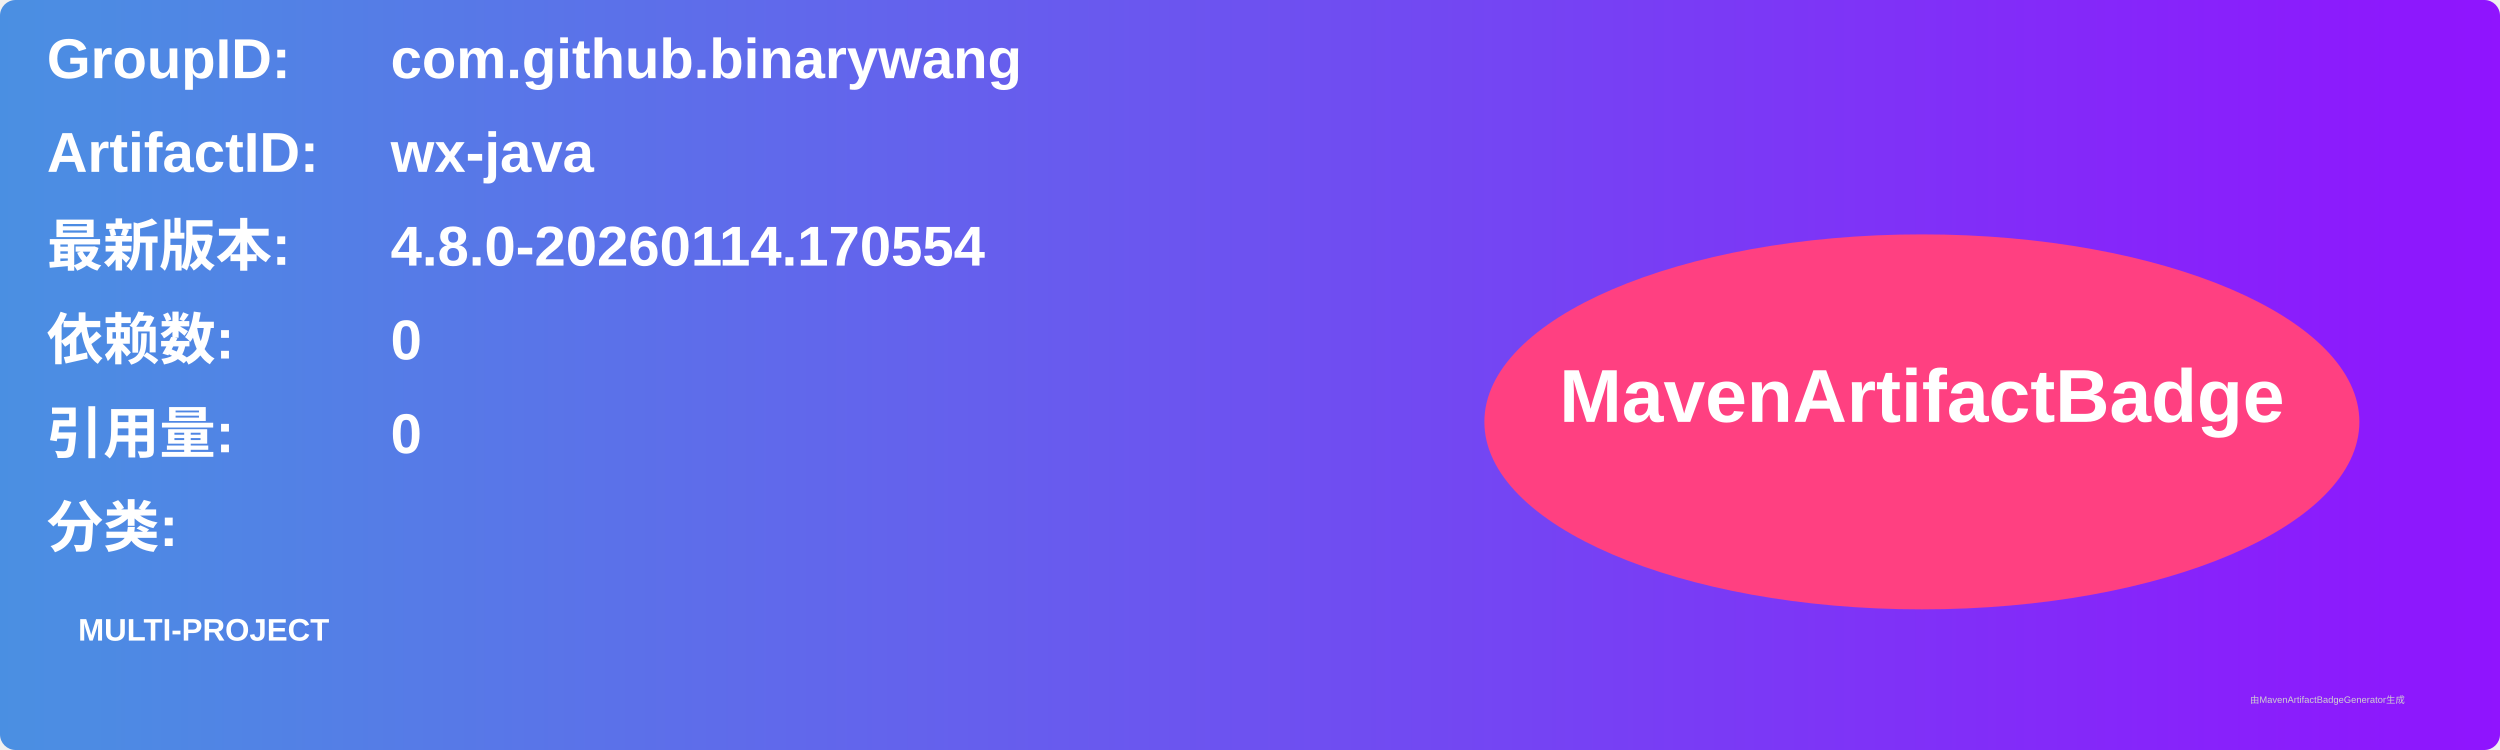
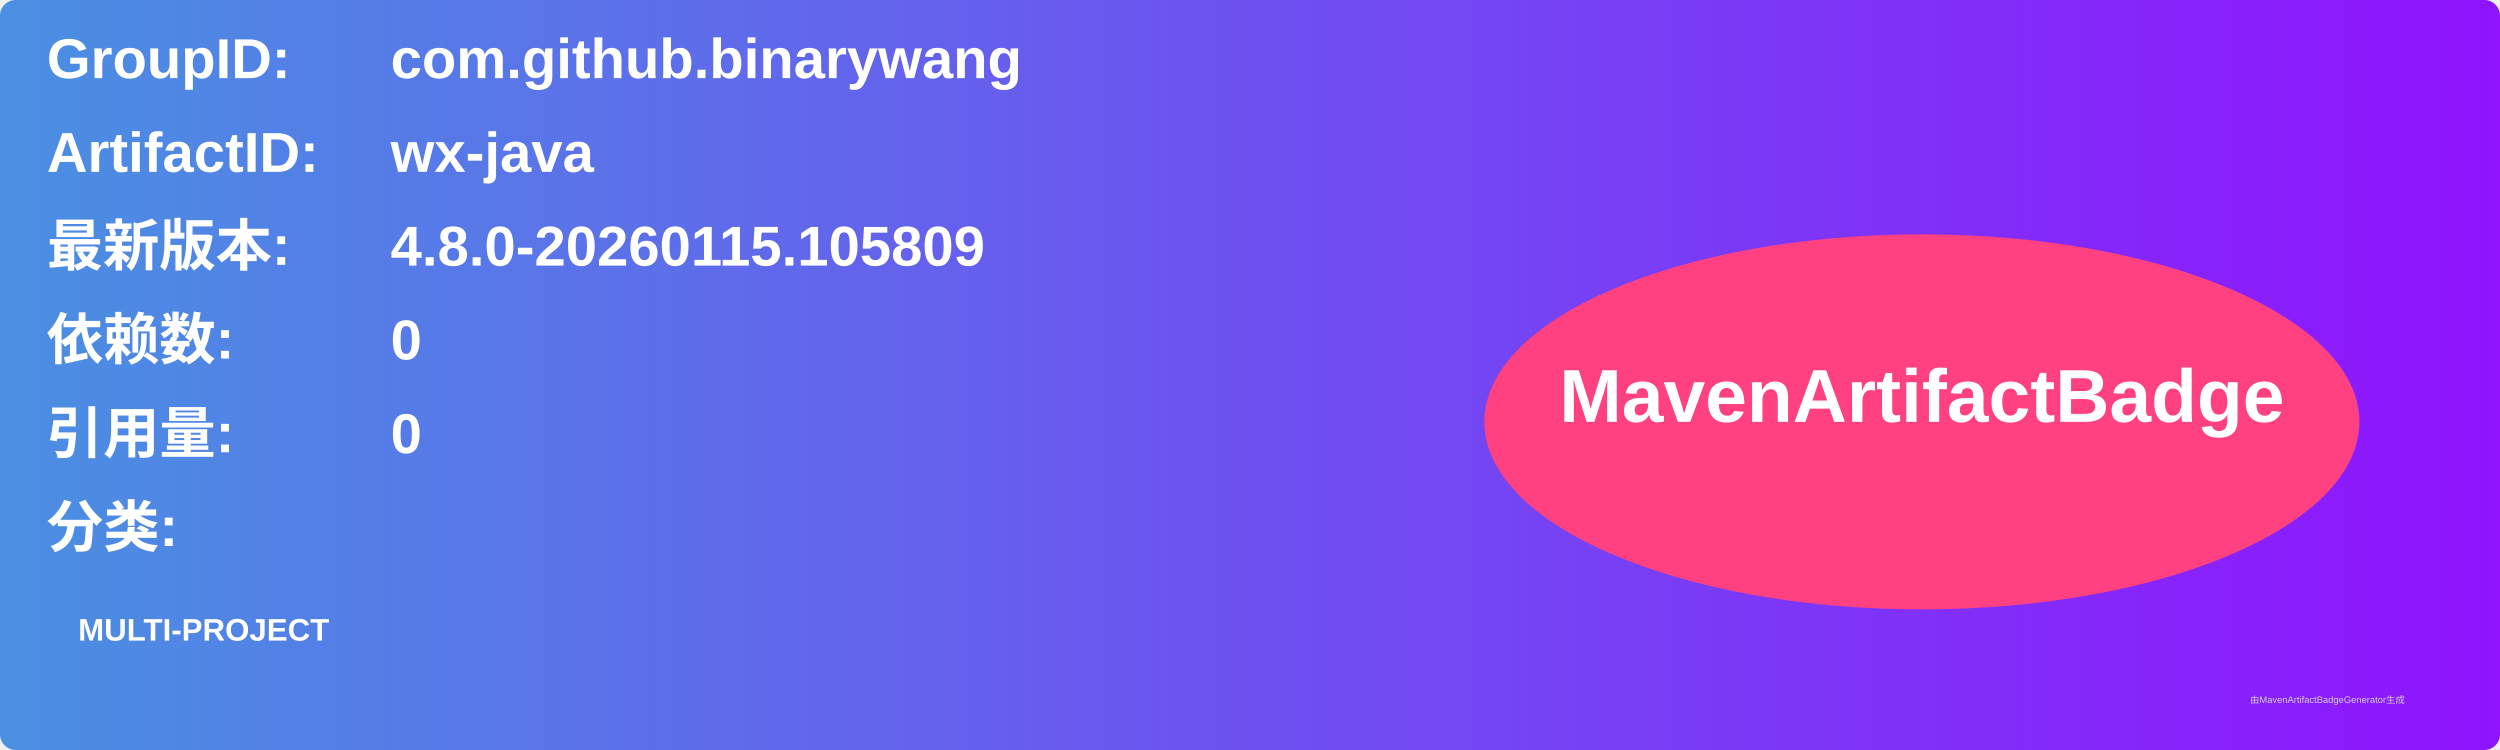
<svg xmlns="http://www.w3.org/2000/svg" width="800" height="240" viewBox="0 0 800 240">
  <linearGradient id="grad" x1="0%" y1="0%" x2="100%" y2="0%">
    <stop offset="0%" stop-color="#4a90e2" />
    <stop offset="100%" stop-color="#9013fe" />
  </linearGradient>
  <rect width="100%" height="100%" rx="5" ry="5" fill="url(#grad)" />
  <g transform="translate(15, 15)">
    <text x="0" y="10" font-family="Arial" font-size="18" fill="white" font-weight="bold" width="260">GroupID:</text>
    <text x="110" y="10" font-family="Arial" font-size="18" fill="white" font-weight="bold" width="460">com.github.binarywang</text>
    <text x="0" y="40" font-family="Arial" font-size="18" fill="white" font-weight="bold" width="260">ArtifactID:</text>
    <text x="110" y="40" font-family="Arial" font-size="18" fill="white" font-weight="bold" width="460">wx-java</text>
    <text x="0" y="70" font-family="Arial" font-size="18" fill="white" font-weight="bold">最新版本:</text>
    <text x="110" y="70" font-family="Arial" font-size="18" fill="white" font-weight="bold">
-       <tspan font-weight="bold">4.8.0-20260114.170554</tspan>
+       <tspan font-weight="bold">4.8.0-20260115.105809</tspan>
    </text>
    <text x="0" y="100" font-family="Arial" font-size="18" fill="white" font-weight="bold">依赖数: </text>
    <text x="110" y="100" font-family="Arial" font-size="18" fill="white">
      <tspan font-weight="bold">0</tspan>
    </text>
    <text x="0" y="130" font-family="Arial" font-size="18" fill="white" font-weight="bold">引用量: </text>
    <text x="110" y="130" font-family="Arial" font-size="18" fill="white">
      <tspan font-weight="bold">0</tspan>
    </text>
    <text x="0" y="160" font-family="Arial" font-size="18" fill="white" font-weight="bold">分类:</text>
    <text x="10" y="190" font-family="Arial" font-size="10" fill="white">
      <tspan font-weight="bold">MULTI-PROJECT</tspan>
    </text>
    <ellipse cx="600" cy="120" rx="140" ry="60" fill="#ff4081" />
    <text x="600" y="120" text-anchor="middle" font-family="Arial" font-size="24" fill="white" font-weight="bold">MavenArtifactBadge</text>
  </g>
  <text x="720" y="225" font-family="Arial" font-size="3" fill="#d0d0d0">由MavenArtifactBadgeGenerator生成</text>
</svg>
